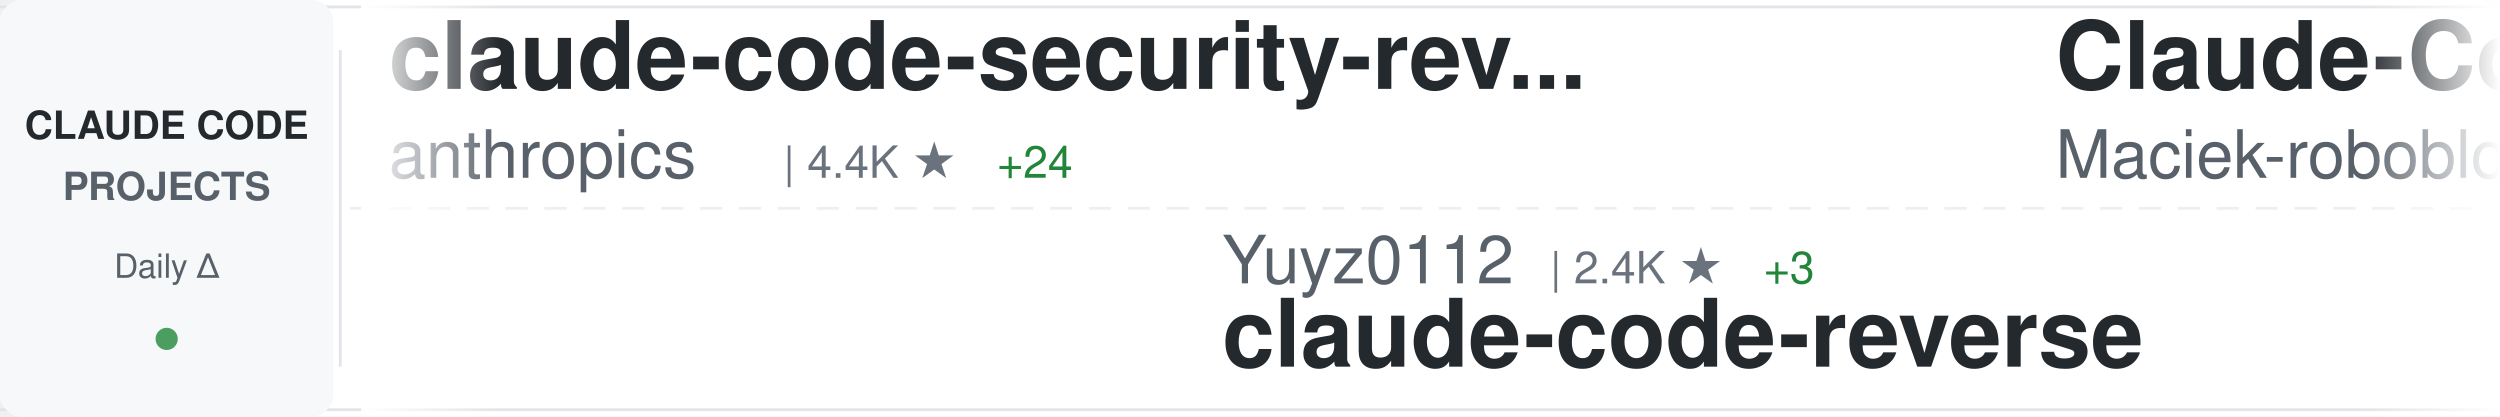
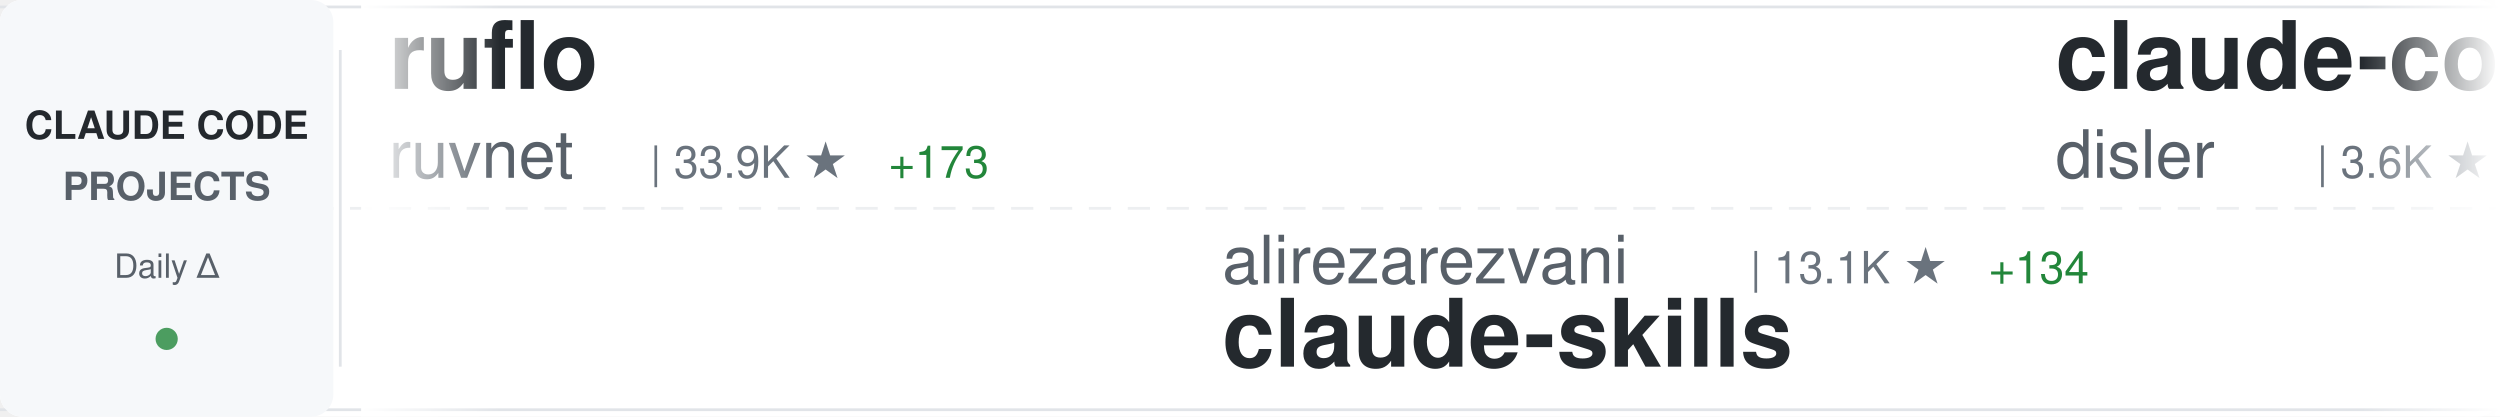
<svg xmlns="http://www.w3.org/2000/svg" width="900" height="150">
  <defs>
    <linearGradient id="awesomeLeftFade" x1="0%" y1="0%" x2="100%" y2="0%">
      <stop offset="0%" style="stop-color:#ffffff;stop-opacity:1" />
      <stop offset="100%" style="stop-color:#ffffff;stop-opacity:0" />
    </linearGradient>
    <linearGradient id="awesomeRightFade" x1="0%" y1="0%" x2="100%" y2="0%">
      <stop offset="0%" style="stop-color:#ffffff;stop-opacity:0" />
      <stop offset="100%" style="stop-color:#ffffff;stop-opacity:1" />
    </linearGradient>
  </defs>
  <rect width="900" height="150" fill="#ffffff" rx="8" />
  <rect x="0" y="2" width="900" height="1" fill="#e1e4e8" />
  <rect x="0" y="147" width="900" height="1" fill="#e1e4e8" />
  <line x1="0" y1="75" x2="900" y2="75" stroke="#e1e4e8" stroke-width="1" stroke-dasharray="8 6" opacity="0.6" />
  <rect x="0" y="0" width="120" height="150" fill="#f6f8fa" rx="8" />
  <text x="60" y="50" font-family="-apple-system, BlinkMacSystemFont, 'Segoe UI', Helvetica, Arial, sans-serif" font-size="14" font-weight="600" fill="#24292e" text-anchor="middle">CLAUDE CODE</text>
  <text x="60" y="72" font-family="-apple-system, BlinkMacSystemFont, 'Segoe UI', Helvetica, Arial, sans-serif" font-size="14" font-weight="600" fill="#586069" text-anchor="middle">PROJECTS</text>
  <text x="60" y="100" font-family="-apple-system, BlinkMacSystemFont, 'Segoe UI', Helvetica, Arial, sans-serif" font-size="12" font-weight="500" fill="#586069" text-anchor="middle">Daily Δ</text>
  <circle cx="60" cy="122" r="4" fill="#22863a" opacity="0.8" />
  <rect x="122" y="18" width="1" height="114" fill="#e1e4e8" />
  <clipPath id="awesomeTickerClip">
    <rect x="130" y="0" width="770" height="150" />
  </clipPath>
  <g clip-path="url(#awesomeTickerClip)">
    <g id="awesomeTickerItems">
      <animateTransform attributeName="transform" attributeType="XML" type="translate" from="0 0" to="-3000 0" dur="54s" repeatCount="indefinite" />
      <g transform="translate(0, 0)">
-         <text x="140" y="32" font-family="-apple-system, BlinkMacSystemFont, 'Segoe UI', Helvetica, Arial, sans-serif" font-size="34" font-weight="600" fill="#24292e">claude-code-security-rev...</text>
-         <text x="140" y="64" font-family="-apple-system, BlinkMacSystemFont, 'Segoe UI', Helvetica, Arial, sans-serif" font-size="24" font-weight="400" fill="#586069">anthropics</text>
-         <text x="282" y="64" font-family="-apple-system, BlinkMacSystemFont, 'Segoe UI', Helvetica, Arial, sans-serif" font-size="16" font-weight="500" fill="#6a737d">| 4.4K ★</text>
-         <text x="359" y="64" font-family="-apple-system, BlinkMacSystemFont, 'Segoe UI', Helvetica, Arial, sans-serif" font-size="16" font-weight="500" fill="#22863a"> +24</text>
+         <text x="140" y="32" font-family="-apple-system, BlinkMacSystemFont, 'Segoe UI', Helvetica, Arial, sans-serif" font-size="34" font-weight="600" fill="#24292e">ruflo</text>
+         <text x="140" y="64" font-family="-apple-system, BlinkMacSystemFont, 'Segoe UI', Helvetica, Arial, sans-serif" font-size="24" font-weight="400" fill="#586069">ruvnet</text>
+         <text x="234" y="64" font-family="-apple-system, BlinkMacSystemFont, 'Segoe UI', Helvetica, Arial, sans-serif" font-size="16" font-weight="500" fill="#6a737d">| 33.9K ★</text>
+         <text x="320" y="64" font-family="-apple-system, BlinkMacSystemFont, 'Segoe UI', Helvetica, Arial, sans-serif" font-size="16" font-weight="500" fill="#22863a"> +173</text>
      </g>
      <g transform="translate(300, 0)">
-         <text x="140" y="102" font-family="-apple-system, BlinkMacSystemFont, 'Segoe UI', Helvetica, Arial, sans-serif" font-size="24" font-weight="400" fill="#586069">Yuyz0112</text>
-         <text x="258" y="102" font-family="-apple-system, BlinkMacSystemFont, 'Segoe UI', Helvetica, Arial, sans-serif" font-size="16" font-weight="500" fill="#6a737d">| 2.4K ★</text>
-         <text x="335" y="102" font-family="-apple-system, BlinkMacSystemFont, 'Segoe UI', Helvetica, Arial, sans-serif" font-size="16" font-weight="500" fill="#22863a"> +3</text>
-         <text x="140" y="132" font-family="-apple-system, BlinkMacSystemFont, 'Segoe UI', Helvetica, Arial, sans-serif" font-size="34" font-weight="600" fill="#24292e">claude-code-reverse</text>
+         <text x="140" y="102" font-family="-apple-system, BlinkMacSystemFont, 'Segoe UI', Helvetica, Arial, sans-serif" font-size="24" font-weight="400" fill="#586069">alirezarezvani</text>
+         <text x="330" y="102" font-family="-apple-system, BlinkMacSystemFont, 'Segoe UI', Helvetica, Arial, sans-serif" font-size="16" font-weight="500" fill="#6a737d">| 13.1K ★</text>
+         <text x="416" y="102" font-family="-apple-system, BlinkMacSystemFont, 'Segoe UI', Helvetica, Arial, sans-serif" font-size="16" font-weight="500" fill="#22863a"> +134</text>
+         <text x="140" y="132" font-family="-apple-system, BlinkMacSystemFont, 'Segoe UI', Helvetica, Arial, sans-serif" font-size="34" font-weight="600" fill="#24292e">claude-skills</text>
      </g>
      <g transform="translate(600, 0)">
-         <text x="140" y="32" font-family="-apple-system, BlinkMacSystemFont, 'Segoe UI', Helvetica, Arial, sans-serif" font-size="34" font-weight="600" fill="#24292e">Claude-Code-Usage-Monito...</text>
-         <text x="140" y="64" font-family="-apple-system, BlinkMacSystemFont, 'Segoe UI', Helvetica, Arial, sans-serif" font-size="24" font-weight="400" fill="#586069">Maciek-roboblog</text>
-         <text x="342" y="64" font-family="-apple-system, BlinkMacSystemFont, 'Segoe UI', Helvetica, Arial, sans-serif" font-size="16" font-weight="500" fill="#6a737d">| 7.8K ★</text>
-         <text x="419" y="64" font-family="-apple-system, BlinkMacSystemFont, 'Segoe UI', Helvetica, Arial, sans-serif" font-size="16" font-weight="500" fill="#22863a"> +19</text>
+         <text x="140" y="32" font-family="-apple-system, BlinkMacSystemFont, 'Segoe UI', Helvetica, Arial, sans-serif" font-size="34" font-weight="600" fill="#24292e">claude-code-hooks-master...</text>
+         <text x="140" y="64" font-family="-apple-system, BlinkMacSystemFont, 'Segoe UI', Helvetica, Arial, sans-serif" font-size="24" font-weight="400" fill="#586069">disler</text>
+         <text x="234" y="64" font-family="-apple-system, BlinkMacSystemFont, 'Segoe UI', Helvetica, Arial, sans-serif" font-size="16" font-weight="500" fill="#6a737d">| 3.6K ★</text>
+         <text x="311" y="64" font-family="-apple-system, BlinkMacSystemFont, 'Segoe UI', Helvetica, Arial, sans-serif" font-size="16" font-weight="500" fill="#22863a"> +4</text>
      </g>
      <g transform="translate(900, 0)">
-         <text x="140" y="102" font-family="-apple-system, BlinkMacSystemFont, 'Segoe UI', Helvetica, Arial, sans-serif" font-size="24" font-weight="400" fill="#586069">farion1231</text>
-         <text x="282" y="102" font-family="-apple-system, BlinkMacSystemFont, 'Segoe UI', Helvetica, Arial, sans-serif" font-size="16" font-weight="500" fill="#6a737d">| 54.6K ★</text>
-         <text x="368" y="102" font-family="-apple-system, BlinkMacSystemFont, 'Segoe UI', Helvetica, Arial, sans-serif" font-size="16" font-weight="500" fill="#22863a"> +1.5K</text>
-         <text x="140" y="132" font-family="-apple-system, BlinkMacSystemFont, 'Segoe UI', Helvetica, Arial, sans-serif" font-size="34" font-weight="600" fill="#24292e">cc-switch</text>
+         <text x="140" y="102" font-family="-apple-system, BlinkMacSystemFont, 'Segoe UI', Helvetica, Arial, sans-serif" font-size="24" font-weight="400" fill="#586069">slopus</text>
+         <text x="234" y="102" font-family="-apple-system, BlinkMacSystemFont, 'Segoe UI', Helvetica, Arial, sans-serif" font-size="16" font-weight="500" fill="#6a737d">| 19.4K ★</text>
+         <text x="320" y="102" font-family="-apple-system, BlinkMacSystemFont, 'Segoe UI', Helvetica, Arial, sans-serif" font-size="16" font-weight="500" fill="#22863a"> +80</text>
+         <text x="140" y="132" font-family="-apple-system, BlinkMacSystemFont, 'Segoe UI', Helvetica, Arial, sans-serif" font-size="34" font-weight="600" fill="#24292e">happy</text>
      </g>
      <g transform="translate(1200, 0)">
-         <text x="140" y="32" font-family="-apple-system, BlinkMacSystemFont, 'Segoe UI', Helvetica, Arial, sans-serif" font-size="34" font-weight="600" fill="#24292e">claude-code-hub</text>
-         <text x="140" y="64" font-family="-apple-system, BlinkMacSystemFont, 'Segoe UI', Helvetica, Arial, sans-serif" font-size="24" font-weight="400" fill="#586069">ding113</text>
-         <text x="246" y="64" font-family="-apple-system, BlinkMacSystemFont, 'Segoe UI', Helvetica, Arial, sans-serif" font-size="16" font-weight="500" fill="#6a737d">| 2.7K ★</text>
-         <text x="323" y="64" font-family="-apple-system, BlinkMacSystemFont, 'Segoe UI', Helvetica, Arial, sans-serif" font-size="16" font-weight="500" fill="#22863a"> +13</text>
+         <text x="140" y="32" font-family="-apple-system, BlinkMacSystemFont, 'Segoe UI', Helvetica, Arial, sans-serif" font-size="34" font-weight="600" fill="#24292e">claude-code-guide</text>
+         <text x="140" y="64" font-family="-apple-system, BlinkMacSystemFont, 'Segoe UI', Helvetica, Arial, sans-serif" font-size="24" font-weight="400" fill="#586069">zebbern</text>
+         <text x="246" y="64" font-family="-apple-system, BlinkMacSystemFont, 'Segoe UI', Helvetica, Arial, sans-serif" font-size="16" font-weight="500" fill="#6a737d">| 4.1K ★</text>
+         <text x="323" y="64" font-family="-apple-system, BlinkMacSystemFont, 'Segoe UI', Helvetica, Arial, sans-serif" font-size="16" font-weight="500" fill="#22863a"> +2</text>
      </g>
      <g transform="translate(1500, 0)">
-         <text x="140" y="102" font-family="-apple-system, BlinkMacSystemFont, 'Segoe UI', Helvetica, Arial, sans-serif" font-size="24" font-weight="400" fill="#586069">diet103</text>
-         <text x="246" y="102" font-family="-apple-system, BlinkMacSystemFont, 'Segoe UI', Helvetica, Arial, sans-serif" font-size="16" font-weight="500" fill="#6a737d">| 9.6K ★</text>
-         <text x="323" y="102" font-family="-apple-system, BlinkMacSystemFont, 'Segoe UI', Helvetica, Arial, sans-serif" font-size="16" font-weight="500" fill="#22863a"> +5</text>
-         <text x="140" y="132" font-family="-apple-system, BlinkMacSystemFont, 'Segoe UI', Helvetica, Arial, sans-serif" font-size="34" font-weight="600" fill="#24292e">claude-code-infrastructu...</text>
+         <text x="140" y="102" font-family="-apple-system, BlinkMacSystemFont, 'Segoe UI', Helvetica, Arial, sans-serif" font-size="24" font-weight="400" fill="#586069">pedrohcgs</text>
+         <text x="270" y="102" font-family="-apple-system, BlinkMacSystemFont, 'Segoe UI', Helvetica, Arial, sans-serif" font-size="16" font-weight="500" fill="#6a737d">| 1.0K ★</text>
+         <text x="347" y="102" font-family="-apple-system, BlinkMacSystemFont, 'Segoe UI', Helvetica, Arial, sans-serif" font-size="16" font-weight="500" fill="#22863a"> +6</text>
+         <text x="140" y="132" font-family="-apple-system, BlinkMacSystemFont, 'Segoe UI', Helvetica, Arial, sans-serif" font-size="34" font-weight="600" fill="#24292e">claude-code-my-workflow</text>
      </g>
      <g transform="translate(1800, 0)">
-         <text x="140" y="32" font-family="-apple-system, BlinkMacSystemFont, 'Segoe UI', Helvetica, Arial, sans-serif" font-size="34" font-weight="600" fill="#24292e">claude-code-rust</text>
-         <text x="140" y="64" font-family="-apple-system, BlinkMacSystemFont, 'Segoe UI', Helvetica, Arial, sans-serif" font-size="24" font-weight="400" fill="#586069">lorryjovens-hub</text>
-         <text x="342" y="64" font-family="-apple-system, BlinkMacSystemFont, 'Segoe UI', Helvetica, Arial, sans-serif" font-size="16" font-weight="500" fill="#6a737d">| 1.5K ★</text>
-         <text x="419" y="64" font-family="-apple-system, BlinkMacSystemFont, 'Segoe UI', Helvetica, Arial, sans-serif" font-size="16" font-weight="500" fill="#22863a"> +6</text>
+         <text x="140" y="32" font-family="-apple-system, BlinkMacSystemFont, 'Segoe UI', Helvetica, Arial, sans-serif" font-size="34" font-weight="600" fill="#24292e">awesome-claude-code-suba...</text>
+         <text x="140" y="64" font-family="-apple-system, BlinkMacSystemFont, 'Segoe UI', Helvetica, Arial, sans-serif" font-size="24" font-weight="400" fill="#586069">VoltAgent</text>
+         <text x="270" y="64" font-family="-apple-system, BlinkMacSystemFont, 'Segoe UI', Helvetica, Arial, sans-serif" font-size="16" font-weight="500" fill="#6a737d">| 18.7K ★</text>
+         <text x="356" y="64" font-family="-apple-system, BlinkMacSystemFont, 'Segoe UI', Helvetica, Arial, sans-serif" font-size="16" font-weight="500" fill="#22863a"> +96</text>
      </g>
      <g transform="translate(2100, 0)">
-         <text x="140" y="102" font-family="-apple-system, BlinkMacSystemFont, 'Segoe UI', Helvetica, Arial, sans-serif" font-size="24" font-weight="400" fill="#586069">musistudio</text>
-         <text x="282" y="102" font-family="-apple-system, BlinkMacSystemFont, 'Segoe UI', Helvetica, Arial, sans-serif" font-size="16" font-weight="500" fill="#6a737d">| 33.2K ★</text>
-         <text x="368" y="102" font-family="-apple-system, BlinkMacSystemFont, 'Segoe UI', Helvetica, Arial, sans-serif" font-size="16" font-weight="500" fill="#22863a"> +86</text>
-         <text x="140" y="132" font-family="-apple-system, BlinkMacSystemFont, 'Segoe UI', Helvetica, Arial, sans-serif" font-size="34" font-weight="600" fill="#24292e">claude-code-router</text>
+         <text x="140" y="102" font-family="-apple-system, BlinkMacSystemFont, 'Segoe UI', Helvetica, Arial, sans-serif" font-size="24" font-weight="400" fill="#586069">Piebald-AI</text>
+         <text x="282" y="102" font-family="-apple-system, BlinkMacSystemFont, 'Segoe UI', Helvetica, Arial, sans-serif" font-size="16" font-weight="500" fill="#6a737d">| 9.7K ★</text>
+         <text x="359" y="102" font-family="-apple-system, BlinkMacSystemFont, 'Segoe UI', Helvetica, Arial, sans-serif" font-size="16" font-weight="500" fill="#22863a"> +61</text>
+         <text x="140" y="132" font-family="-apple-system, BlinkMacSystemFont, 'Segoe UI', Helvetica, Arial, sans-serif" font-size="34" font-weight="600" fill="#24292e">claude-code-system-promp...</text>
      </g>
      <g transform="translate(2400, 0)">
-         <text x="140" y="32" font-family="-apple-system, BlinkMacSystemFont, 'Segoe UI', Helvetica, Arial, sans-serif" font-size="34" font-weight="600" fill="#24292e">antigravity-awesome-skil...</text>
-         <text x="140" y="64" font-family="-apple-system, BlinkMacSystemFont, 'Segoe UI', Helvetica, Arial, sans-serif" font-size="24" font-weight="400" fill="#586069">sickn33</text>
-         <text x="246" y="64" font-family="-apple-system, BlinkMacSystemFont, 'Segoe UI', Helvetica, Arial, sans-serif" font-size="16" font-weight="500" fill="#6a737d">| 35.6K ★</text>
-         <text x="332" y="64" font-family="-apple-system, BlinkMacSystemFont, 'Segoe UI', Helvetica, Arial, sans-serif" font-size="16" font-weight="500" fill="#22863a"> +181</text>
+         <text x="140" y="32" font-family="-apple-system, BlinkMacSystemFont, 'Segoe UI', Helvetica, Arial, sans-serif" font-size="34" font-weight="600" fill="#24292e">claude-code-source</text>
+         <text x="140" y="64" font-family="-apple-system, BlinkMacSystemFont, 'Segoe UI', Helvetica, Arial, sans-serif" font-size="24" font-weight="400" fill="#586069">AprilNEA</text>
+         <text x="258" y="64" font-family="-apple-system, BlinkMacSystemFont, 'Segoe UI', Helvetica, Arial, sans-serif" font-size="16" font-weight="500" fill="#6a737d">| 373 ★</text>
      </g>
      <g transform="translate(2700, 0)">
-         <text x="140" y="102" font-family="-apple-system, BlinkMacSystemFont, 'Segoe UI', Helvetica, Arial, sans-serif" font-size="24" font-weight="400" fill="#586069">chauncygu</text>
-         <text x="270" y="102" font-family="-apple-system, BlinkMacSystemFont, 'Segoe UI', Helvetica, Arial, sans-serif" font-size="16" font-weight="500" fill="#6a737d">| 2.3K ★</text>
-         <text x="347" y="102" font-family="-apple-system, BlinkMacSystemFont, 'Segoe UI', Helvetica, Arial, sans-serif" font-size="16" font-weight="500" fill="#22863a"> +14</text>
-         <text x="140" y="132" font-family="-apple-system, BlinkMacSystemFont, 'Segoe UI', Helvetica, Arial, sans-serif" font-size="34" font-weight="600" fill="#24292e">collection-claude-code-s...</text>
+         <text x="140" y="102" font-family="-apple-system, BlinkMacSystemFont, 'Segoe UI', Helvetica, Arial, sans-serif" font-size="24" font-weight="400" fill="#586069">Cranot</text>
+         <text x="234" y="102" font-family="-apple-system, BlinkMacSystemFont, 'Segoe UI', Helvetica, Arial, sans-serif" font-size="16" font-weight="500" fill="#6a737d">| 2.6K ★</text>
+         <text x="311" y="102" font-family="-apple-system, BlinkMacSystemFont, 'Segoe UI', Helvetica, Arial, sans-serif" font-size="16" font-weight="500" fill="#22863a"> +2</text>
+         <text x="140" y="132" font-family="-apple-system, BlinkMacSystemFont, 'Segoe UI', Helvetica, Arial, sans-serif" font-size="34" font-weight="600" fill="#24292e">claude-code-guide</text>
      </g>
      <g transform="translate(3000, 0)">
-         <text x="140" y="32" font-family="-apple-system, BlinkMacSystemFont, 'Segoe UI', Helvetica, Arial, sans-serif" font-size="34" font-weight="600" fill="#24292e">claude-code-security-rev...</text>
-         <text x="140" y="64" font-family="-apple-system, BlinkMacSystemFont, 'Segoe UI', Helvetica, Arial, sans-serif" font-size="24" font-weight="400" fill="#586069">anthropics</text>
-         <text x="282" y="64" font-family="-apple-system, BlinkMacSystemFont, 'Segoe UI', Helvetica, Arial, sans-serif" font-size="16" font-weight="500" fill="#6a737d">| 4.4K ★</text>
-         <text x="359" y="64" font-family="-apple-system, BlinkMacSystemFont, 'Segoe UI', Helvetica, Arial, sans-serif" font-size="16" font-weight="500" fill="#22863a"> +24</text>
+         <text x="140" y="32" font-family="-apple-system, BlinkMacSystemFont, 'Segoe UI', Helvetica, Arial, sans-serif" font-size="34" font-weight="600" fill="#24292e">ruflo</text>
+         <text x="140" y="64" font-family="-apple-system, BlinkMacSystemFont, 'Segoe UI', Helvetica, Arial, sans-serif" font-size="24" font-weight="400" fill="#586069">ruvnet</text>
+         <text x="234" y="64" font-family="-apple-system, BlinkMacSystemFont, 'Segoe UI', Helvetica, Arial, sans-serif" font-size="16" font-weight="500" fill="#6a737d">| 33.9K ★</text>
+         <text x="320" y="64" font-family="-apple-system, BlinkMacSystemFont, 'Segoe UI', Helvetica, Arial, sans-serif" font-size="16" font-weight="500" fill="#22863a"> +173</text>
      </g>
      <g transform="translate(3300, 0)">
-         <text x="140" y="102" font-family="-apple-system, BlinkMacSystemFont, 'Segoe UI', Helvetica, Arial, sans-serif" font-size="24" font-weight="400" fill="#586069">Yuyz0112</text>
-         <text x="258" y="102" font-family="-apple-system, BlinkMacSystemFont, 'Segoe UI', Helvetica, Arial, sans-serif" font-size="16" font-weight="500" fill="#6a737d">| 2.4K ★</text>
-         <text x="335" y="102" font-family="-apple-system, BlinkMacSystemFont, 'Segoe UI', Helvetica, Arial, sans-serif" font-size="16" font-weight="500" fill="#22863a"> +3</text>
-         <text x="140" y="132" font-family="-apple-system, BlinkMacSystemFont, 'Segoe UI', Helvetica, Arial, sans-serif" font-size="34" font-weight="600" fill="#24292e">claude-code-reverse</text>
+         <text x="140" y="102" font-family="-apple-system, BlinkMacSystemFont, 'Segoe UI', Helvetica, Arial, sans-serif" font-size="24" font-weight="400" fill="#586069">alirezarezvani</text>
+         <text x="330" y="102" font-family="-apple-system, BlinkMacSystemFont, 'Segoe UI', Helvetica, Arial, sans-serif" font-size="16" font-weight="500" fill="#6a737d">| 13.1K ★</text>
+         <text x="416" y="102" font-family="-apple-system, BlinkMacSystemFont, 'Segoe UI', Helvetica, Arial, sans-serif" font-size="16" font-weight="500" fill="#22863a"> +134</text>
+         <text x="140" y="132" font-family="-apple-system, BlinkMacSystemFont, 'Segoe UI', Helvetica, Arial, sans-serif" font-size="34" font-weight="600" fill="#24292e">claude-skills</text>
      </g>
      <g transform="translate(3600, 0)">
-         <text x="140" y="32" font-family="-apple-system, BlinkMacSystemFont, 'Segoe UI', Helvetica, Arial, sans-serif" font-size="34" font-weight="600" fill="#24292e">Claude-Code-Usage-Monito...</text>
-         <text x="140" y="64" font-family="-apple-system, BlinkMacSystemFont, 'Segoe UI', Helvetica, Arial, sans-serif" font-size="24" font-weight="400" fill="#586069">Maciek-roboblog</text>
-         <text x="342" y="64" font-family="-apple-system, BlinkMacSystemFont, 'Segoe UI', Helvetica, Arial, sans-serif" font-size="16" font-weight="500" fill="#6a737d">| 7.8K ★</text>
-         <text x="419" y="64" font-family="-apple-system, BlinkMacSystemFont, 'Segoe UI', Helvetica, Arial, sans-serif" font-size="16" font-weight="500" fill="#22863a"> +19</text>
+         <text x="140" y="32" font-family="-apple-system, BlinkMacSystemFont, 'Segoe UI', Helvetica, Arial, sans-serif" font-size="34" font-weight="600" fill="#24292e">claude-code-hooks-master...</text>
+         <text x="140" y="64" font-family="-apple-system, BlinkMacSystemFont, 'Segoe UI', Helvetica, Arial, sans-serif" font-size="24" font-weight="400" fill="#586069">disler</text>
+         <text x="234" y="64" font-family="-apple-system, BlinkMacSystemFont, 'Segoe UI', Helvetica, Arial, sans-serif" font-size="16" font-weight="500" fill="#6a737d">| 3.6K ★</text>
+         <text x="311" y="64" font-family="-apple-system, BlinkMacSystemFont, 'Segoe UI', Helvetica, Arial, sans-serif" font-size="16" font-weight="500" fill="#22863a"> +4</text>
      </g>
      <g transform="translate(3900, 0)">
-         <text x="140" y="102" font-family="-apple-system, BlinkMacSystemFont, 'Segoe UI', Helvetica, Arial, sans-serif" font-size="24" font-weight="400" fill="#586069">farion1231</text>
-         <text x="282" y="102" font-family="-apple-system, BlinkMacSystemFont, 'Segoe UI', Helvetica, Arial, sans-serif" font-size="16" font-weight="500" fill="#6a737d">| 54.6K ★</text>
-         <text x="368" y="102" font-family="-apple-system, BlinkMacSystemFont, 'Segoe UI', Helvetica, Arial, sans-serif" font-size="16" font-weight="500" fill="#22863a"> +1.5K</text>
-         <text x="140" y="132" font-family="-apple-system, BlinkMacSystemFont, 'Segoe UI', Helvetica, Arial, sans-serif" font-size="34" font-weight="600" fill="#24292e">cc-switch</text>
+         <text x="140" y="102" font-family="-apple-system, BlinkMacSystemFont, 'Segoe UI', Helvetica, Arial, sans-serif" font-size="24" font-weight="400" fill="#586069">slopus</text>
+         <text x="234" y="102" font-family="-apple-system, BlinkMacSystemFont, 'Segoe UI', Helvetica, Arial, sans-serif" font-size="16" font-weight="500" fill="#6a737d">| 19.4K ★</text>
+         <text x="320" y="102" font-family="-apple-system, BlinkMacSystemFont, 'Segoe UI', Helvetica, Arial, sans-serif" font-size="16" font-weight="500" fill="#22863a"> +80</text>
+         <text x="140" y="132" font-family="-apple-system, BlinkMacSystemFont, 'Segoe UI', Helvetica, Arial, sans-serif" font-size="34" font-weight="600" fill="#24292e">happy</text>
      </g>
    </g>
  </g>
  <rect x="130" y="0" width="50" height="150" fill="url(#awesomeLeftFade)" />
  <rect x="850" y="0" width="50" height="150" fill="url(#awesomeRightFade)" />
</svg>
